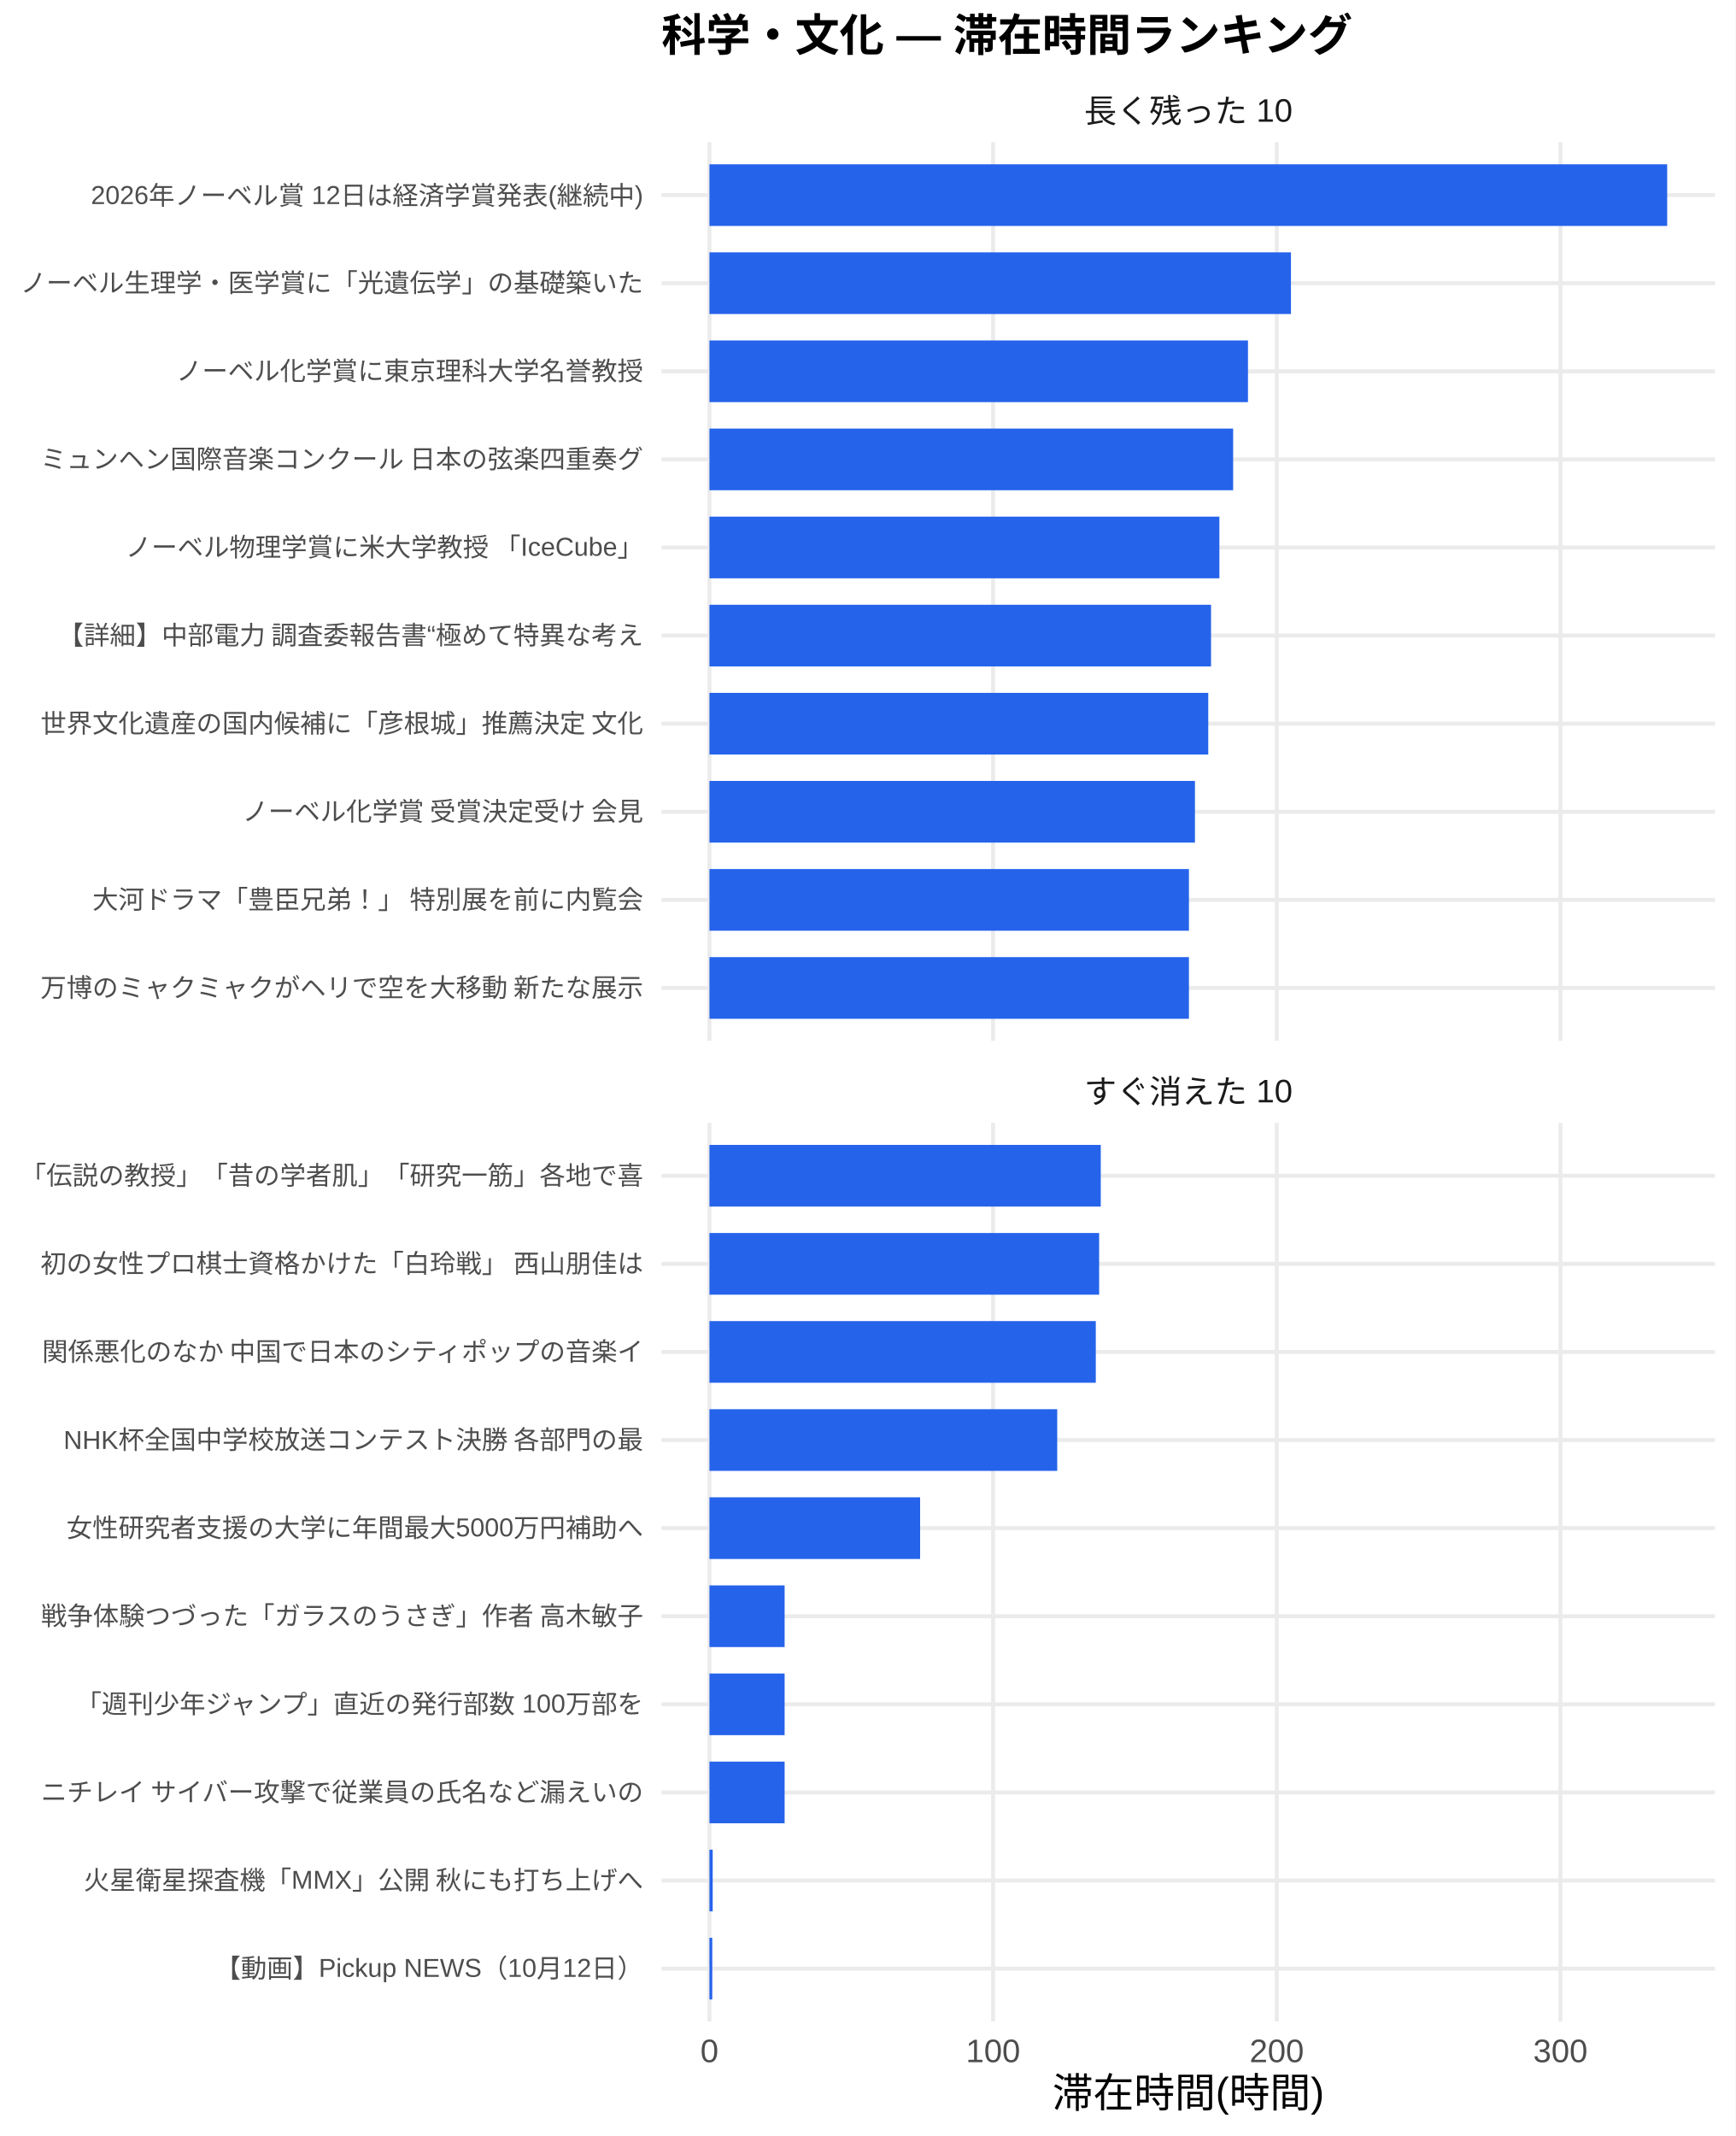
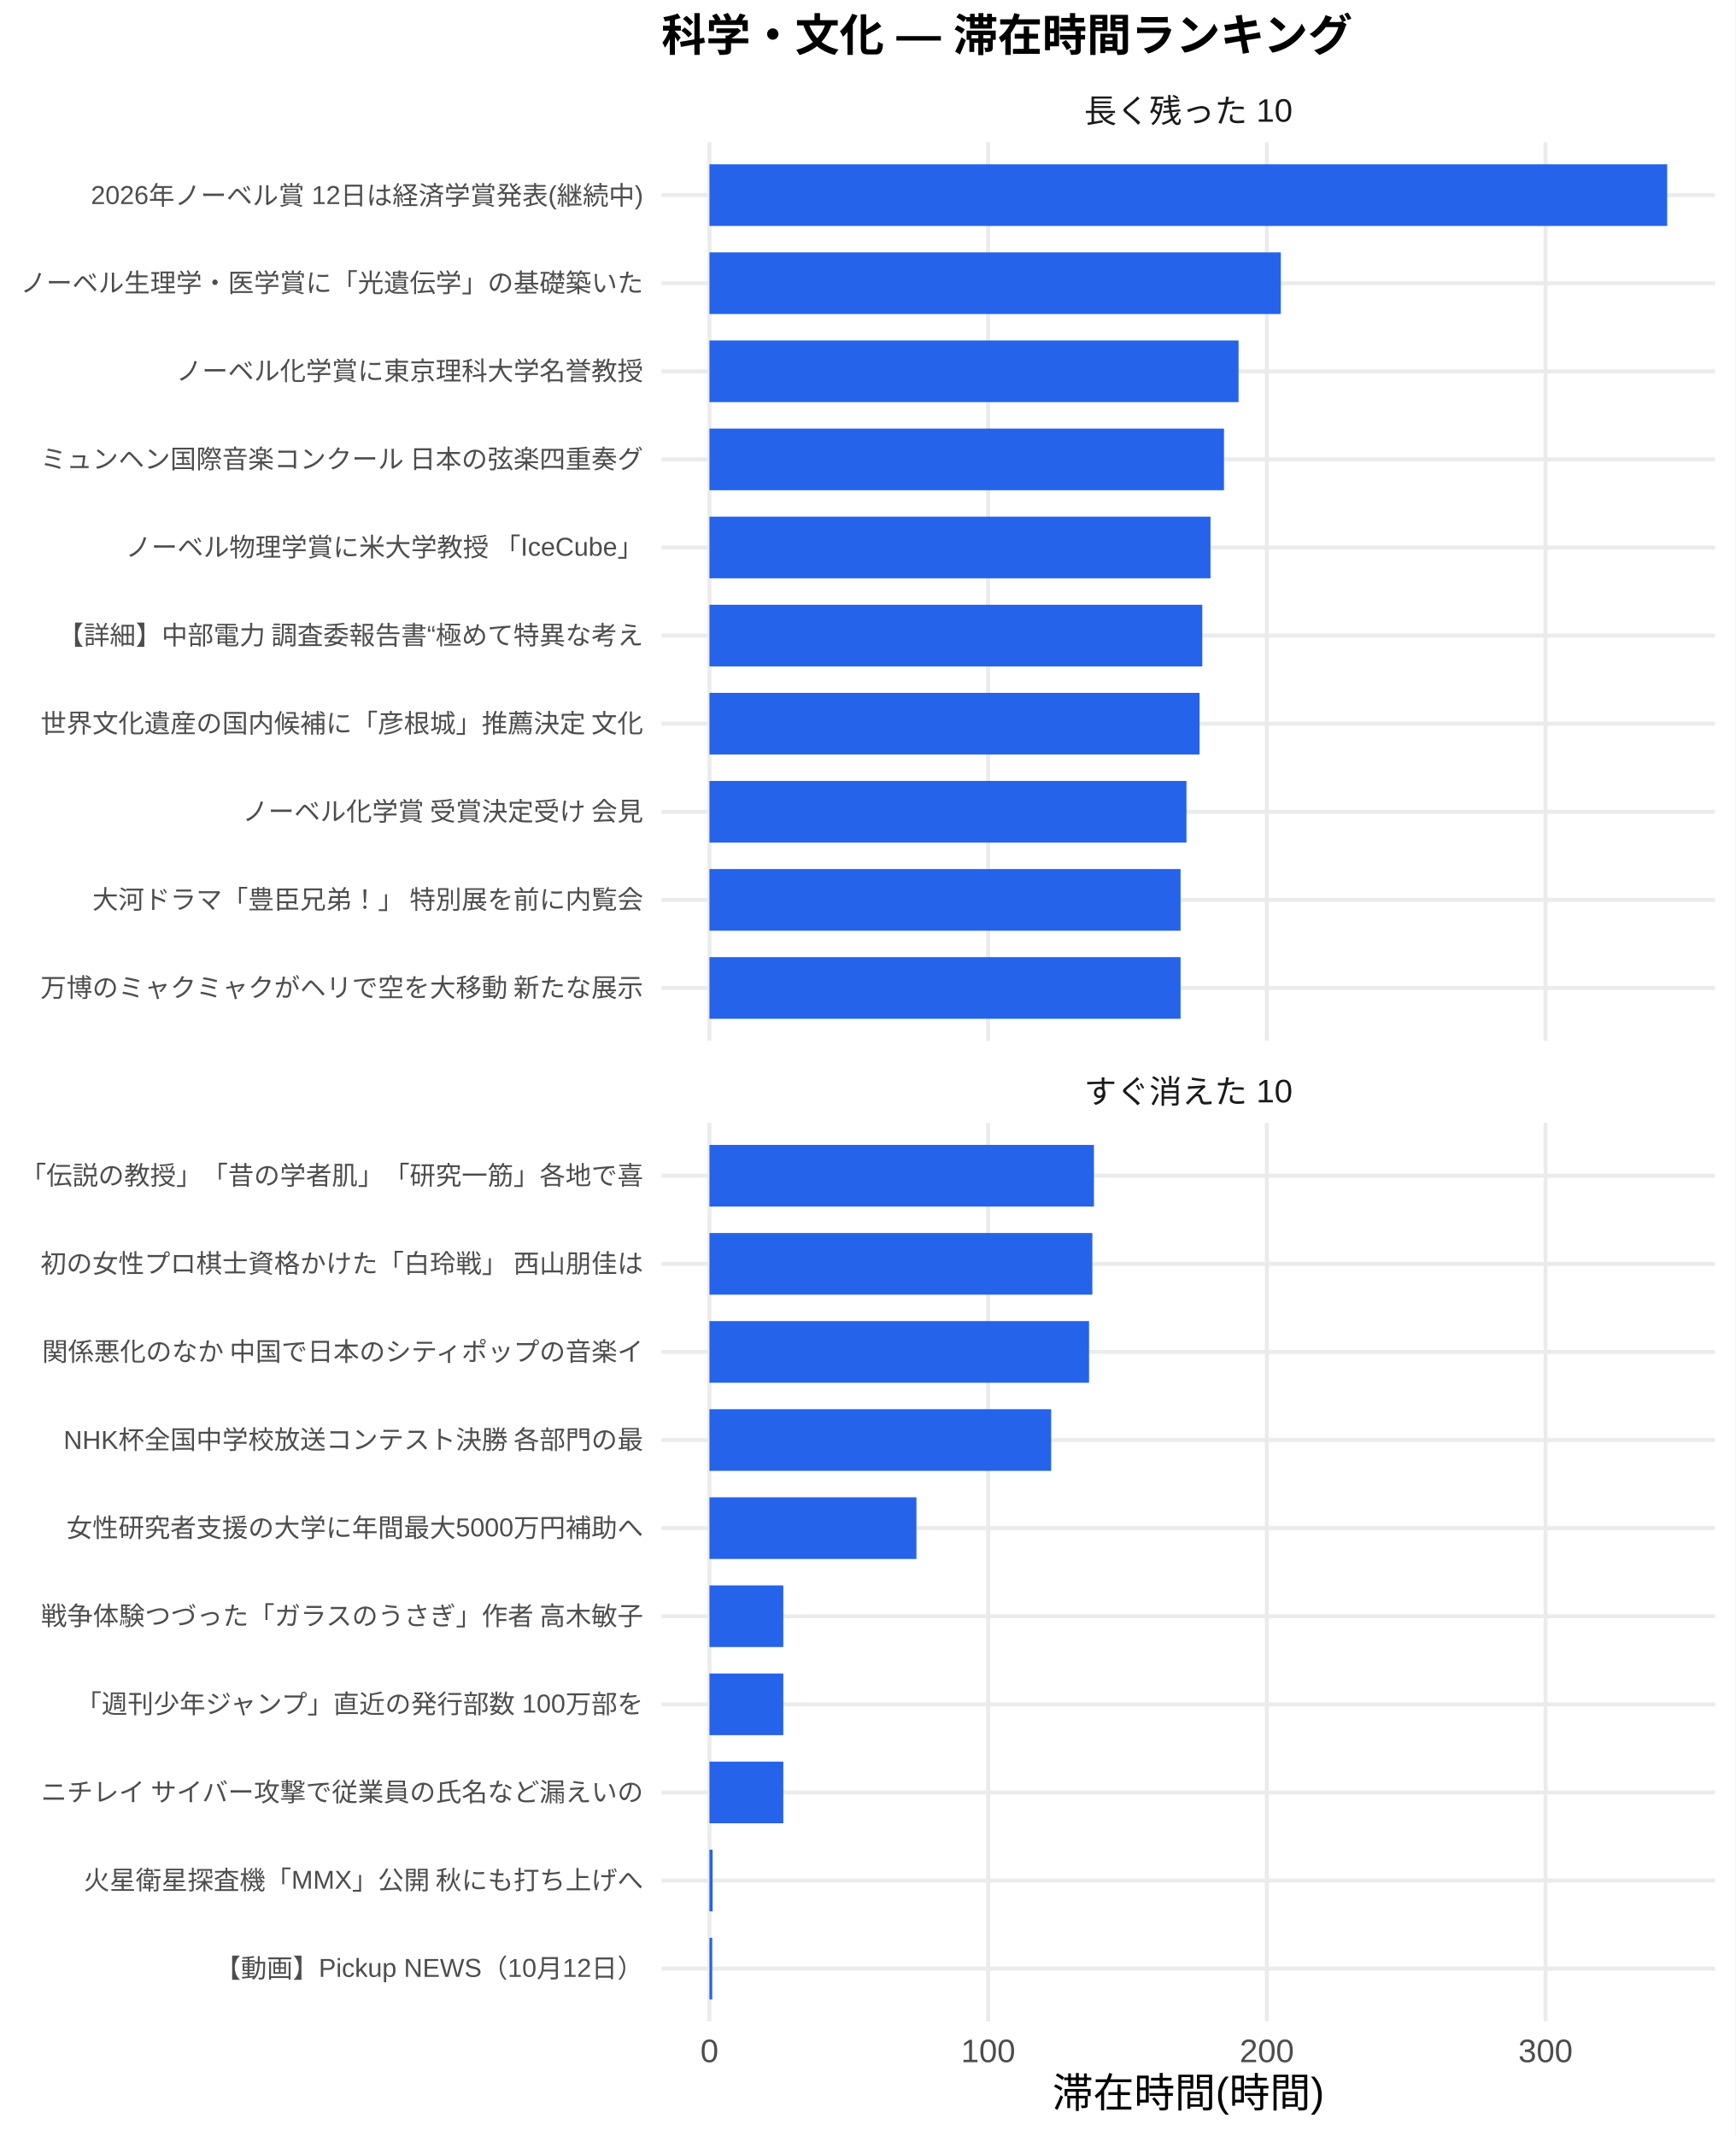
<svg xmlns="http://www.w3.org/2000/svg" width="468.00pt" height="576.00pt" viewBox="0 0 468.00 576.00">
  <g class="svglite">
    <defs>
      <style type="text/css">
    .svglite line, .svglite polyline, .svglite polygon, .svglite path, .svglite rect, .svglite circle {
      fill: none;
      stroke: #000000;
      stroke-linecap: round;
      stroke-linejoin: round;
      stroke-miterlimit: 10.00;
    }
    .svglite text {
      white-space: pre;
    }
    .svglite g.glyphgroup path {
      fill: inherit;
      stroke: none;
    }
  </style>
    </defs>
    <rect width="100%" height="100%" style="stroke: none; fill: #FFFFFF;" />
    <defs>
      <clipPath id="cpMC4wMHw0NjguMDB8MC4wMHw1NzYuMDA=">
        <rect x="0.00" y="0.00" width="468.00" height="576.00" />
      </clipPath>
    </defs>
    <g clip-path="url(#cpMC4wMHw0NjguMDB8MC4wMHw1NzYuMDA=)">
      <rect x="0.00" y="0.00" width="468.00" height="576.00" style="stroke-width: 1.07; stroke: none; fill: #FFFFFF;" />
    </g>
    <defs>
      <clipPath id="cpMTc4LjQxfDQ2Mi41MnwzOC4zNnwyODAuNjc=">
        <rect x="178.41" y="38.36" width="284.11" height="242.31" />
      </clipPath>
    </defs>
    <g clip-path="url(#cpMTc4LjQxfDQ2Mi41MnwzOC4zNnwyODAuNjc=)">
      <polyline points="178.41,266.42 462.52,266.42 " style="stroke-width: 1.07; stroke: #EBEBEB; stroke-linecap: butt;" />
      <polyline points="178.41,242.66 462.52,242.66 " style="stroke-width: 1.07; stroke: #EBEBEB; stroke-linecap: butt;" />
      <polyline points="178.41,218.91 462.52,218.91 " style="stroke-width: 1.07; stroke: #EBEBEB; stroke-linecap: butt;" />
      <polyline points="178.41,195.15 462.52,195.15 " style="stroke-width: 1.07; stroke: #EBEBEB; stroke-linecap: butt;" />
      <polyline points="178.41,171.39 462.52,171.39 " style="stroke-width: 1.07; stroke: #EBEBEB; stroke-linecap: butt;" />
      <polyline points="178.41,147.64 462.52,147.64 " style="stroke-width: 1.07; stroke: #EBEBEB; stroke-linecap: butt;" />
      <polyline points="178.41,123.88 462.52,123.88 " style="stroke-width: 1.07; stroke: #EBEBEB; stroke-linecap: butt;" />
      <polyline points="178.41,100.13 462.52,100.13 " style="stroke-width: 1.07; stroke: #EBEBEB; stroke-linecap: butt;" />
      <polyline points="178.41,76.37 462.52,76.37 " style="stroke-width: 1.07; stroke: #EBEBEB; stroke-linecap: butt;" />
      <polyline points="178.41,52.61 462.52,52.61 " style="stroke-width: 1.07; stroke: #EBEBEB; stroke-linecap: butt;" />
      <polyline points="191.33,280.67 191.33,38.36 " style="stroke-width: 1.07; stroke: #EBEBEB; stroke-linecap: butt;" />
-       <polyline points="267.82,280.67 267.82,38.36 " style="stroke-width: 1.07; stroke: #EBEBEB; stroke-linecap: butt;" />
-       <polyline points="344.32,280.67 344.32,38.36 " style="stroke-width: 1.07; stroke: #EBEBEB; stroke-linecap: butt;" />
-       <polyline points="420.82,280.67 420.82,38.36 " style="stroke-width: 1.07; stroke: #EBEBEB; stroke-linecap: butt;" />
+       <polyline points="266.49,280.67 266.49,38.36 " style="stroke-width: 1.07; stroke: #EBEBEB; stroke-linecap: butt;" />
+       <polyline points="341.65,280.67 341.65,38.36 " style="stroke-width: 1.07; stroke: #EBEBEB; stroke-linecap: butt;" />
+       <polyline points="416.81,280.67 416.81,38.36 " style="stroke-width: 1.07; stroke: #EBEBEB; stroke-linecap: butt;" />
      <rect x="191.33" y="44.30" width="258.28" height="16.63" style="stroke-width: 1.07; stroke: none; stroke-linecap: butt; stroke-linejoin: miter; fill: #2563EB;" />
-       <rect x="191.33" y="68.05" width="156.82" height="16.63" style="stroke-width: 1.07; stroke: none; stroke-linecap: butt; stroke-linejoin: miter; fill: #2563EB;" />
-       <rect x="191.33" y="91.81" width="145.23" height="16.63" style="stroke-width: 1.07; stroke: none; stroke-linecap: butt; stroke-linejoin: miter; fill: #2563EB;" />
-       <rect x="191.33" y="115.57" width="141.23" height="16.63" style="stroke-width: 1.07; stroke: none; stroke-linecap: butt; stroke-linejoin: miter; fill: #2563EB;" />
-       <rect x="191.33" y="139.32" width="137.52" height="16.63" style="stroke-width: 1.07; stroke: none; stroke-linecap: butt; stroke-linejoin: miter; fill: #2563EB;" />
-       <rect x="191.33" y="163.08" width="135.27" height="16.63" style="stroke-width: 1.07; stroke: none; stroke-linecap: butt; stroke-linejoin: miter; fill: #2563EB;" />
-       <rect x="191.33" y="186.84" width="134.52" height="16.63" style="stroke-width: 1.07; stroke: none; stroke-linecap: butt; stroke-linejoin: miter; fill: #2563EB;" />
-       <rect x="191.33" y="210.59" width="130.93" height="16.63" style="stroke-width: 1.07; stroke: none; stroke-linecap: butt; stroke-linejoin: miter; fill: #2563EB;" />
-       <rect x="191.33" y="234.35" width="129.31" height="16.63" style="stroke-width: 1.07; stroke: none; stroke-linecap: butt; stroke-linejoin: miter; fill: #2563EB;" />
-       <rect x="191.33" y="258.10" width="129.31" height="16.63" style="stroke-width: 1.07; stroke: none; stroke-linecap: butt; stroke-linejoin: miter; fill: #2563EB;" />
+       <rect x="191.33" y="68.05" width="154.08" height="16.63" style="stroke-width: 1.07; stroke: none; stroke-linecap: butt; stroke-linejoin: miter; fill: #2563EB;" />
+       <rect x="191.33" y="91.81" width="142.69" height="16.63" style="stroke-width: 1.07; stroke: none; stroke-linecap: butt; stroke-linejoin: miter; fill: #2563EB;" />
+       <rect x="191.33" y="115.57" width="138.76" height="16.63" style="stroke-width: 1.07; stroke: none; stroke-linecap: butt; stroke-linejoin: miter; fill: #2563EB;" />
+       <rect x="191.33" y="139.32" width="135.12" height="16.63" style="stroke-width: 1.07; stroke: none; stroke-linecap: butt; stroke-linejoin: miter; fill: #2563EB;" />
+       <rect x="191.33" y="163.08" width="132.91" height="16.63" style="stroke-width: 1.07; stroke: none; stroke-linecap: butt; stroke-linejoin: miter; fill: #2563EB;" />
+       <rect x="191.33" y="186.84" width="132.17" height="16.63" style="stroke-width: 1.07; stroke: none; stroke-linecap: butt; stroke-linejoin: miter; fill: #2563EB;" />
+       <rect x="191.33" y="210.59" width="128.64" height="16.63" style="stroke-width: 1.07; stroke: none; stroke-linecap: butt; stroke-linejoin: miter; fill: #2563EB;" />
+       <rect x="191.33" y="234.35" width="127.05" height="16.63" style="stroke-width: 1.07; stroke: none; stroke-linecap: butt; stroke-linejoin: miter; fill: #2563EB;" />
+       <rect x="191.33" y="258.10" width="127.05" height="16.63" style="stroke-width: 1.07; stroke: none; stroke-linecap: butt; stroke-linejoin: miter; fill: #2563EB;" />
    </g>
    <g clip-path="url(#cpMC4wMHw0NjguMDB8MC4wMHw1NzYuMDA=)">
</g>
    <defs>
      <clipPath id="cpMTc4LjQxfDQ2Mi41MnwzMDIuODB8NTQ1LjEy">
        <rect x="178.41" y="302.80" width="284.11" height="242.31" />
      </clipPath>
    </defs>
    <g clip-path="url(#cpMTc4LjQxfDQ2Mi41MnwzMDIuODB8NTQ1LjEy)">
      <polyline points="178.41,530.86 462.52,530.86 " style="stroke-width: 1.07; stroke: #EBEBEB; stroke-linecap: butt;" />
      <polyline points="178.41,507.11 462.52,507.11 " style="stroke-width: 1.07; stroke: #EBEBEB; stroke-linecap: butt;" />
      <polyline points="178.41,483.35 462.52,483.35 " style="stroke-width: 1.07; stroke: #EBEBEB; stroke-linecap: butt;" />
      <polyline points="178.41,459.59 462.52,459.59 " style="stroke-width: 1.07; stroke: #EBEBEB; stroke-linecap: butt;" />
      <polyline points="178.41,435.84 462.52,435.84 " style="stroke-width: 1.07; stroke: #EBEBEB; stroke-linecap: butt;" />
      <polyline points="178.41,412.08 462.52,412.08 " style="stroke-width: 1.07; stroke: #EBEBEB; stroke-linecap: butt;" />
      <polyline points="178.41,388.33 462.52,388.33 " style="stroke-width: 1.07; stroke: #EBEBEB; stroke-linecap: butt;" />
      <polyline points="178.41,364.57 462.52,364.57 " style="stroke-width: 1.07; stroke: #EBEBEB; stroke-linecap: butt;" />
      <polyline points="178.41,340.81 462.52,340.81 " style="stroke-width: 1.07; stroke: #EBEBEB; stroke-linecap: butt;" />
      <polyline points="178.41,317.06 462.52,317.06 " style="stroke-width: 1.07; stroke: #EBEBEB; stroke-linecap: butt;" />
      <polyline points="191.33,545.12 191.33,302.80 " style="stroke-width: 1.07; stroke: #EBEBEB; stroke-linecap: butt;" />
-       <polyline points="267.82,545.12 267.82,302.80 " style="stroke-width: 1.07; stroke: #EBEBEB; stroke-linecap: butt;" />
-       <polyline points="344.32,545.12 344.32,302.80 " style="stroke-width: 1.07; stroke: #EBEBEB; stroke-linecap: butt;" />
-       <polyline points="420.82,545.12 420.82,302.80 " style="stroke-width: 1.07; stroke: #EBEBEB; stroke-linecap: butt;" />
-       <rect x="191.33" y="308.74" width="105.53" height="16.63" style="stroke-width: 1.07; stroke: none; stroke-linecap: butt; stroke-linejoin: miter; fill: #2563EB;" />
-       <rect x="191.33" y="332.50" width="105.09" height="16.63" style="stroke-width: 1.07; stroke: none; stroke-linecap: butt; stroke-linejoin: miter; fill: #2563EB;" />
-       <rect x="191.33" y="356.25" width="104.19" height="16.63" style="stroke-width: 1.07; stroke: none; stroke-linecap: butt; stroke-linejoin: miter; fill: #2563EB;" />
-       <rect x="191.33" y="380.01" width="93.79" height="16.63" style="stroke-width: 1.07; stroke: none; stroke-linecap: butt; stroke-linejoin: miter; fill: #2563EB;" />
-       <rect x="191.33" y="403.77" width="56.81" height="16.63" style="stroke-width: 1.07; stroke: none; stroke-linecap: butt; stroke-linejoin: miter; fill: #2563EB;" />
-       <rect x="191.33" y="427.52" width="20.27" height="16.63" style="stroke-width: 1.07; stroke: none; stroke-linecap: butt; stroke-linejoin: miter; fill: #2563EB;" />
-       <rect x="191.33" y="451.28" width="20.27" height="16.63" style="stroke-width: 1.07; stroke: none; stroke-linecap: butt; stroke-linejoin: miter; fill: #2563EB;" />
-       <rect x="191.33" y="475.04" width="20.27" height="16.63" style="stroke-width: 1.07; stroke: none; stroke-linecap: butt; stroke-linejoin: miter; fill: #2563EB;" />
-       <rect x="191.33" y="498.79" width="0.87" height="16.63" style="stroke-width: 1.07; stroke: none; stroke-linecap: butt; stroke-linejoin: miter; fill: #2563EB;" />
-       <rect x="191.33" y="522.55" width="0.76" height="16.63" style="stroke-width: 1.07; stroke: none; stroke-linecap: butt; stroke-linejoin: miter; fill: #2563EB;" />
+       <polyline points="266.49,545.12 266.49,302.80 " style="stroke-width: 1.07; stroke: #EBEBEB; stroke-linecap: butt;" />
+       <polyline points="341.65,545.12 341.65,302.80 " style="stroke-width: 1.07; stroke: #EBEBEB; stroke-linecap: butt;" />
+       <polyline points="416.81,545.12 416.81,302.80 " style="stroke-width: 1.07; stroke: #EBEBEB; stroke-linecap: butt;" />
+       <rect x="191.33" y="308.74" width="103.69" height="16.63" style="stroke-width: 1.07; stroke: none; stroke-linecap: butt; stroke-linejoin: miter; fill: #2563EB;" />
+       <rect x="191.33" y="332.50" width="103.26" height="16.63" style="stroke-width: 1.07; stroke: none; stroke-linecap: butt; stroke-linejoin: miter; fill: #2563EB;" />
+       <rect x="191.33" y="356.25" width="102.37" height="16.63" style="stroke-width: 1.07; stroke: none; stroke-linecap: butt; stroke-linejoin: miter; fill: #2563EB;" />
+       <rect x="191.33" y="380.01" width="92.15" height="16.63" style="stroke-width: 1.07; stroke: none; stroke-linecap: butt; stroke-linejoin: miter; fill: #2563EB;" />
+       <rect x="191.33" y="403.77" width="55.82" height="16.63" style="stroke-width: 1.07; stroke: none; stroke-linecap: butt; stroke-linejoin: miter; fill: #2563EB;" />
+       <rect x="191.33" y="427.52" width="19.92" height="16.63" style="stroke-width: 1.07; stroke: none; stroke-linecap: butt; stroke-linejoin: miter; fill: #2563EB;" />
+       <rect x="191.33" y="451.28" width="19.92" height="16.63" style="stroke-width: 1.07; stroke: none; stroke-linecap: butt; stroke-linejoin: miter; fill: #2563EB;" />
+       <rect x="191.33" y="475.04" width="19.92" height="16.63" style="stroke-width: 1.07; stroke: none; stroke-linecap: butt; stroke-linejoin: miter; fill: #2563EB;" />
+       <rect x="191.33" y="498.79" width="0.85" height="16.63" style="stroke-width: 1.07; stroke: none; stroke-linecap: butt; stroke-linejoin: miter; fill: #2563EB;" />
+       <rect x="191.33" y="522.55" width="0.75" height="16.63" style="stroke-width: 1.07; stroke: none; stroke-linecap: butt; stroke-linejoin: miter; fill: #2563EB;" />
    </g>
    <g clip-path="url(#cpMC4wMHw0NjguMDB8MC4wMHw1NzYuMDA=)">
</g>
    <defs>
      <clipPath id="cpMTc4LjQxfDQ2Mi41MnwyODYuMTV8MzAyLjgw">
        <rect x="178.41" y="286.15" width="284.11" height="16.65" />
      </clipPath>
    </defs>
    <g clip-path="url(#cpMTc4LjQxfDQ2Mi41MnwyODYuMTV8MzAyLjgw)">
      <text x="320.47" y="297.50" text-anchor="middle" style="font-size: 8.80px;fill: #1A1A1A; font-family: &quot;Liberation Sans&quot;;" textLength="56.20px" lengthAdjust="spacingAndGlyphs">すぐ消えた 10</text>
    </g>
    <g clip-path="url(#cpMC4wMHw0NjguMDB8MC4wMHw1NzYuMDA=)">
</g>
    <defs>
      <clipPath id="cpMTc4LjQxfDQ2Mi41MnwyMS43MXwzOC4zNg==">
        <rect x="178.41" y="21.71" width="284.11" height="16.65" />
      </clipPath>
    </defs>
    <g clip-path="url(#cpMTc4LjQxfDQ2Mi41MnwyMS43MXwzOC4zNg==)">
      <text x="320.47" y="33.06" text-anchor="middle" style="font-size: 8.80px;fill: #1A1A1A; font-family: &quot;Liberation Sans&quot;;" textLength="56.20px" lengthAdjust="spacingAndGlyphs">長く残った 10</text>
    </g>
    <g clip-path="url(#cpMC4wMHw0NjguMDB8MC4wMHw1NzYuMDA=)">
      <text x="191.33" y="556.10" text-anchor="middle" style="font-size: 8.80px;fill: #4D4D4D; font-family: &quot;Liberation Sans&quot;;" textLength="4.89px" lengthAdjust="spacingAndGlyphs">0</text>
-       <text x="267.82" y="556.10" text-anchor="middle" style="font-size: 8.80px;fill: #4D4D4D; font-family: &quot;Liberation Sans&quot;;" textLength="14.67px" lengthAdjust="spacingAndGlyphs">100</text>
-       <text x="344.32" y="556.10" text-anchor="middle" style="font-size: 8.80px;fill: #4D4D4D; font-family: &quot;Liberation Sans&quot;;" textLength="14.67px" lengthAdjust="spacingAndGlyphs">200</text>
-       <text x="420.82" y="556.10" text-anchor="middle" style="font-size: 8.80px;fill: #4D4D4D; font-family: &quot;Liberation Sans&quot;;" textLength="14.67px" lengthAdjust="spacingAndGlyphs">300</text>
+       <text x="266.49" y="556.10" text-anchor="middle" style="font-size: 8.80px;fill: #4D4D4D; font-family: &quot;Liberation Sans&quot;;" textLength="14.67px" lengthAdjust="spacingAndGlyphs">100</text>
+       <text x="341.65" y="556.10" text-anchor="middle" style="font-size: 8.80px;fill: #4D4D4D; font-family: &quot;Liberation Sans&quot;;" textLength="14.67px" lengthAdjust="spacingAndGlyphs">200</text>
+       <text x="416.81" y="556.10" text-anchor="middle" style="font-size: 8.80px;fill: #4D4D4D; font-family: &quot;Liberation Sans&quot;;" textLength="14.67px" lengthAdjust="spacingAndGlyphs">300</text>
      <text x="173.48" y="268.83" text-anchor="end" style="font-size: 7.00px;fill: #4D4D4D; font-family: &quot;Liberation Sans&quot;;" textLength="162.94px" lengthAdjust="spacingAndGlyphs">万博のミャクミャクがヘリで空を大移動 新たな展示</text>
      <text x="173.48" y="245.07" text-anchor="end" style="font-size: 7.00px;fill: #4D4D4D; font-family: &quot;Liberation Sans&quot;;" textLength="148.94px" lengthAdjust="spacingAndGlyphs">大河ドラマ「豊臣兄弟！」 特別展を前に内覧会</text>
      <text x="173.48" y="221.31" text-anchor="end" style="font-size: 7.00px;fill: #4D4D4D; font-family: &quot;Liberation Sans&quot;;" textLength="108.88px" lengthAdjust="spacingAndGlyphs">ノーベル化学賞 受賞決定受け 会見</text>
      <text x="173.48" y="197.56" text-anchor="end" style="font-size: 7.00px;fill: #4D4D4D; font-family: &quot;Liberation Sans&quot;;" textLength="162.94px" lengthAdjust="spacingAndGlyphs">世界文化遺産の国内候補に「彦根城」推薦決定 文化</text>
      <text x="173.48" y="173.80" text-anchor="end" style="font-size: 7.00px;fill: #4D4D4D; font-family: &quot;Liberation Sans&quot;;" textLength="158.27px" lengthAdjust="spacingAndGlyphs">【詳細】中部電力 調査委報告書“極めて特異な考え</text>
      <text x="173.48" y="150.05" text-anchor="end" style="font-size: 7.00px;fill: #4D4D4D; font-family: &quot;Liberation Sans&quot;;" textLength="140.00px" lengthAdjust="spacingAndGlyphs">ノーベル物理学賞に米大学教授 「IceCube」</text>
      <text x="173.48" y="126.29" text-anchor="end" style="font-size: 7.00px;fill: #4D4D4D; font-family: &quot;Liberation Sans&quot;;" textLength="162.94px" lengthAdjust="spacingAndGlyphs">ミュンヘン国際音楽コンクール 日本の弦楽四重奏グ</text>
      <text x="173.48" y="102.53" text-anchor="end" style="font-size: 7.00px;fill: #4D4D4D; font-family: &quot;Liberation Sans&quot;;" textLength="126.00px" lengthAdjust="spacingAndGlyphs">ノーベル化学賞に東京理科大学名誉教授</text>
      <text x="173.48" y="78.78" text-anchor="end" style="font-size: 7.00px;fill: #4D4D4D; font-family: &quot;Liberation Sans&quot;;" textLength="168.00px" lengthAdjust="spacingAndGlyphs">ノーベル生理学・医学賞に「光遺伝学」の基礎築いた</text>
      <text x="173.48" y="55.02" text-anchor="end" style="font-size: 7.00px;fill: #4D4D4D; font-family: &quot;Liberation Sans&quot;;" textLength="148.94px" lengthAdjust="spacingAndGlyphs">2026年ノーベル賞 12日は経済学賞発表(継続中)</text>
      <text x="173.48" y="533.27" text-anchor="end" style="font-size: 7.00px;fill: #4D4D4D; font-family: &quot;Liberation Sans&quot;;" textLength="115.53px" lengthAdjust="spacingAndGlyphs">【動画】Pickup NEWS（10月12日）</text>
      <text x="173.48" y="509.51" text-anchor="end" style="font-size: 7.00px;fill: #4D4D4D; font-family: &quot;Liberation Sans&quot;;" textLength="151.27px" lengthAdjust="spacingAndGlyphs">火星衛星探査機「MMX」公開 秋にも打ち上げへ</text>
      <text x="173.48" y="485.76" text-anchor="end" style="font-size: 7.00px;fill: #4D4D4D; font-family: &quot;Liberation Sans&quot;;" textLength="162.94px" lengthAdjust="spacingAndGlyphs">ニチレイ サイバー攻撃で従業員の氏名など漏えいの</text>
      <text x="173.48" y="462.00" text-anchor="end" style="font-size: 7.00px;fill: #4D4D4D; font-family: &quot;Liberation Sans&quot;;" textLength="153.61px" lengthAdjust="spacingAndGlyphs">「週刊少年ジャンプ」直近の発行部数 100万部を</text>
      <text x="173.48" y="438.25" text-anchor="end" style="font-size: 7.00px;fill: #4D4D4D; font-family: &quot;Liberation Sans&quot;;" textLength="162.94px" lengthAdjust="spacingAndGlyphs">戦争体験つづった「ガラスのうさぎ」作者 高木敏子</text>
      <text x="173.48" y="414.49" text-anchor="end" style="font-size: 7.00px;fill: #4D4D4D; font-family: &quot;Liberation Sans&quot;;" textLength="155.56px" lengthAdjust="spacingAndGlyphs">女性研究者支援の大学に年間最大5000万円補助へ</text>
      <text x="173.48" y="390.73" text-anchor="end" style="font-size: 7.00px;fill: #4D4D4D; font-family: &quot;Liberation Sans&quot;;" textLength="156.73px" lengthAdjust="spacingAndGlyphs">NHK杯全国中学校放送コンテスト決勝 各部門の最</text>
      <text x="173.48" y="366.98" text-anchor="end" style="font-size: 7.00px;fill: #4D4D4D; font-family: &quot;Liberation Sans&quot;;" textLength="162.94px" lengthAdjust="spacingAndGlyphs">関係悪化のなか 中国で日本のシティポップの音楽イ</text>
      <text x="173.48" y="343.22" text-anchor="end" style="font-size: 7.00px;fill: #4D4D4D; font-family: &quot;Liberation Sans&quot;;" textLength="162.94px" lengthAdjust="spacingAndGlyphs">初の女性プロ棋士資格かけた「白玲戦」 西山朋佳は</text>
      <text x="173.48" y="319.47" text-anchor="end" style="font-size: 7.00px;fill: #4D4D4D; font-family: &quot;Liberation Sans&quot;;" textLength="168.00px" lengthAdjust="spacingAndGlyphs">「伝説の教授」「昔の学者肌」「研究一筋」各地で喜</text>
      <text x="320.47" y="568.24" text-anchor="middle" style="font-size: 11.00px; font-family: &quot;Liberation Sans&quot;;" textLength="73.31px" lengthAdjust="spacingAndGlyphs">滞在時間(時間)</text>
      <text x="178.41" y="13.74" style="font-size: 12.00px; font-weight: bold; font-family: &quot;Liberation Sans&quot;;" textLength="186.66px" lengthAdjust="spacingAndGlyphs">科学・文化 — 滞在時間ランキング</text>
    </g>
  </g>
</svg>
